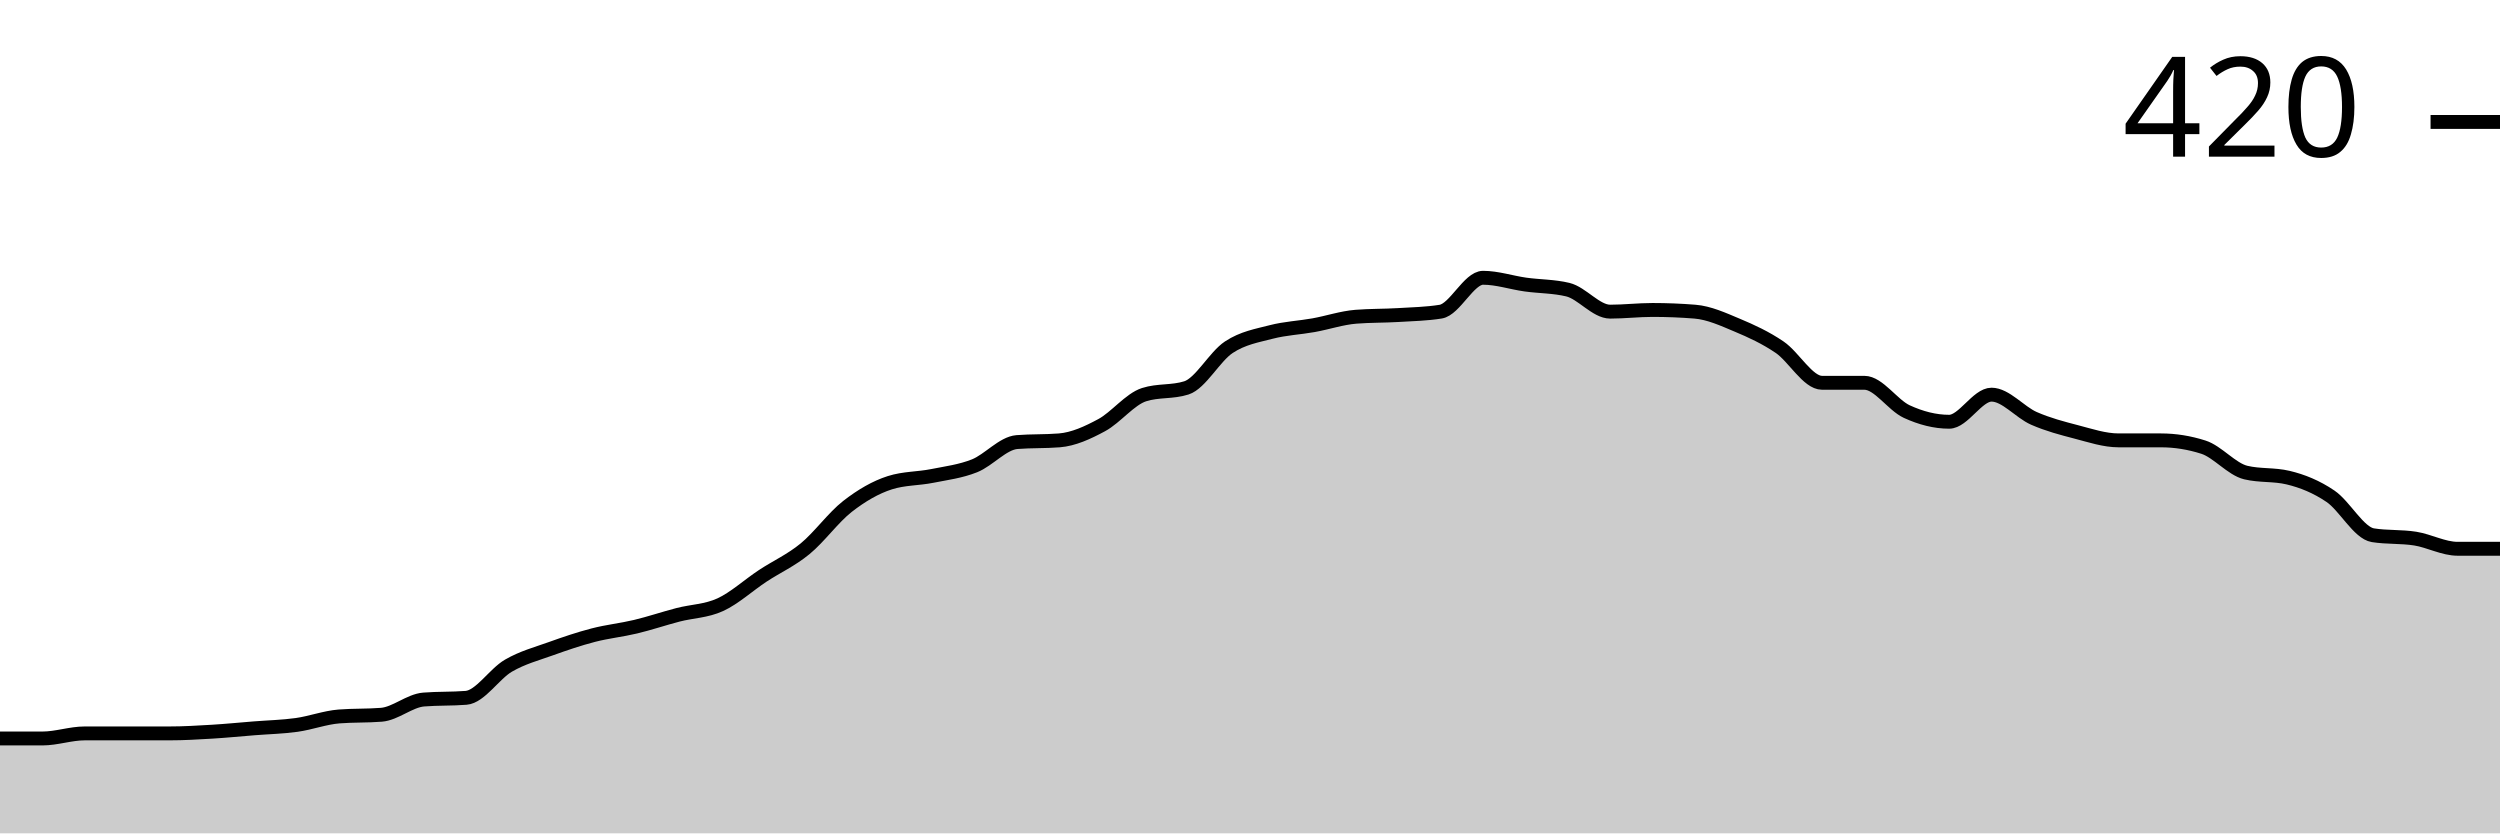
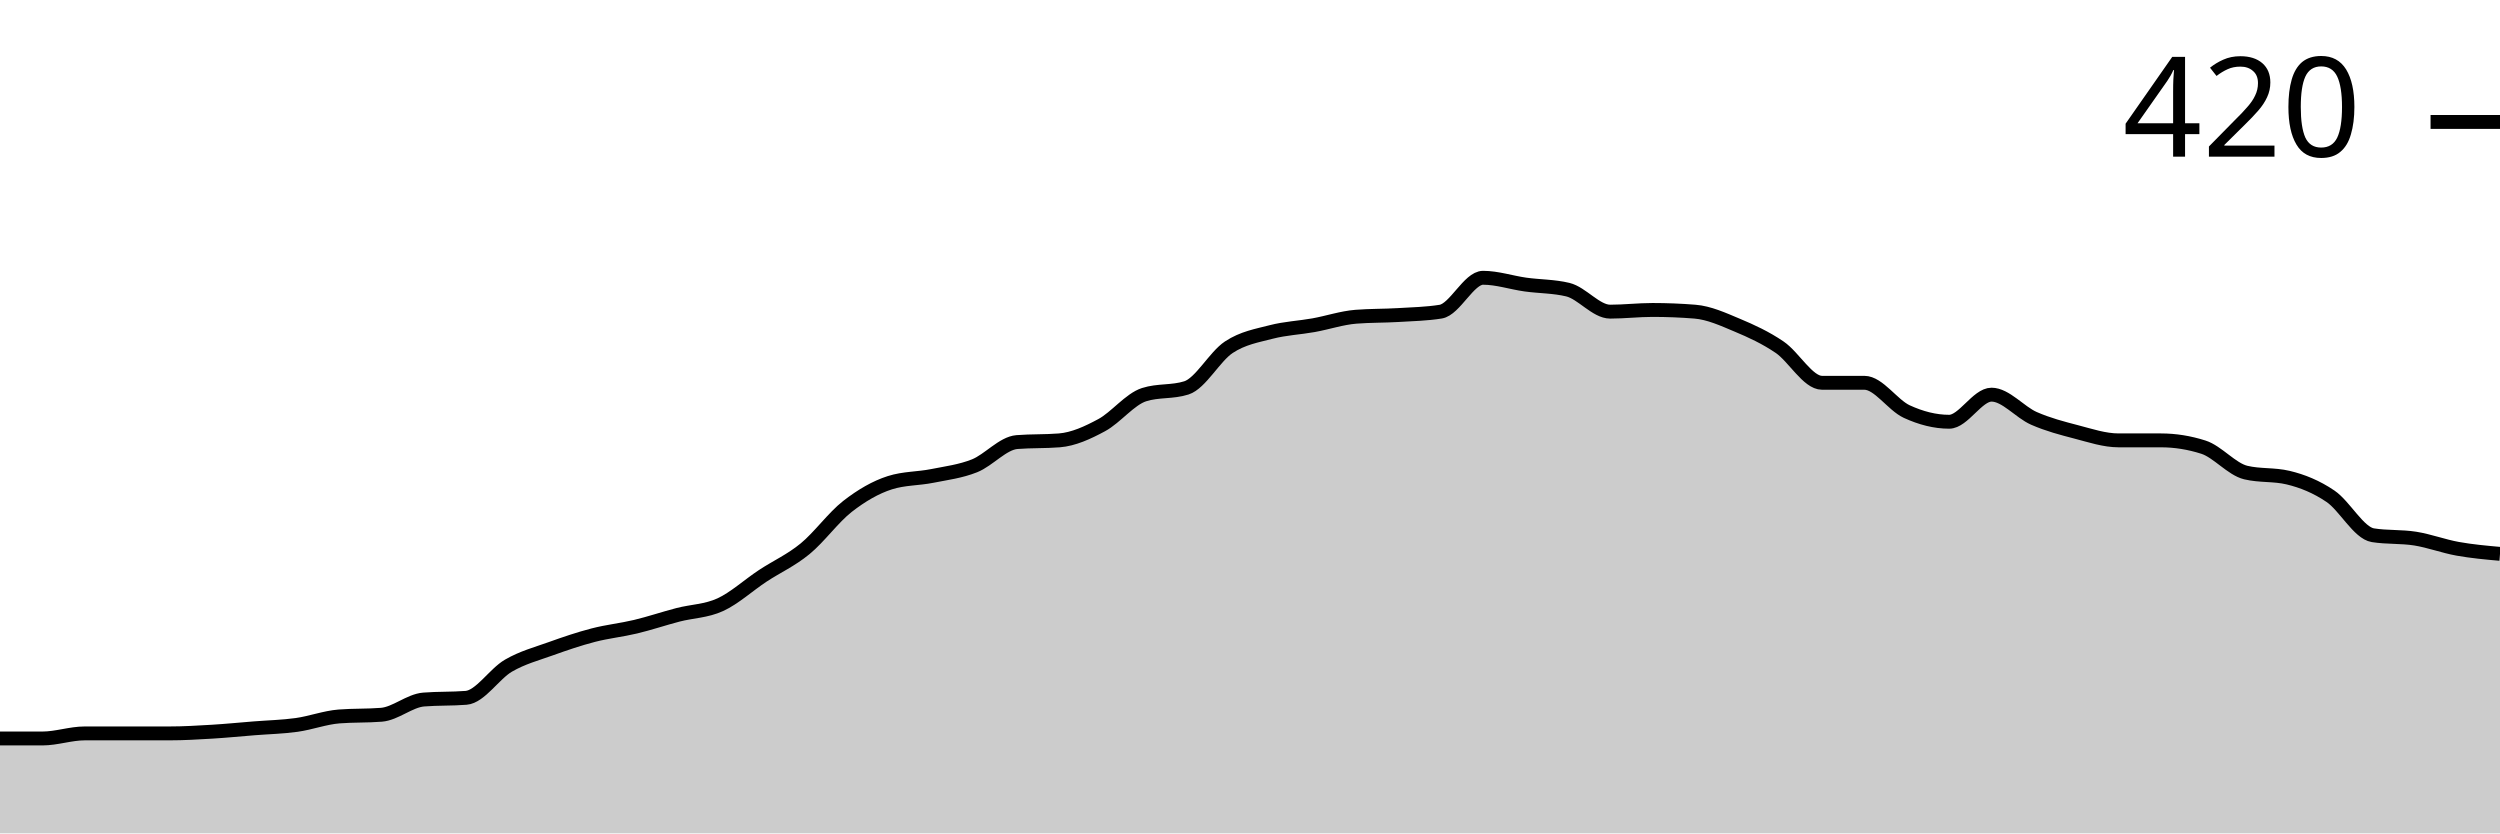
<svg xmlns="http://www.w3.org/2000/svg" viewBox="0 0 180 60">
  <g transform="translate(0,20)">
-     <path class="area" fill="rgba(0, 0, 0, 0.2)" d="M0,33.171C1.017,33.171,2.034,33.171,3.051,33.171C4.068,33.171,5.085,32.805,6.102,32.805C7.119,32.805,8.136,32.805,9.153,32.805C10.169,32.805,11.186,32.805,12.203,32.805C13.22,32.805,14.237,32.744,15.254,32.683C16.271,32.622,17.288,32.52,18.305,32.439C19.322,32.358,20.339,32.337,21.356,32.195C22.373,32.053,23.39,31.667,24.407,31.585C25.424,31.504,26.441,31.545,27.458,31.463C28.475,31.382,29.492,30.447,30.508,30.366C31.525,30.285,32.542,30.325,33.559,30.244C34.576,30.163,35.593,28.516,36.61,27.927C37.627,27.337,38.644,27.073,39.661,26.707C40.678,26.341,41.695,25.996,42.712,25.732C43.729,25.467,44.746,25.366,45.763,25.122C46.78,24.878,47.797,24.533,48.814,24.268C49.831,24.004,50.847,24.004,51.864,23.537C52.881,23.069,53.898,22.134,54.915,21.463C55.932,20.793,56.949,20.346,57.966,19.512C58.983,18.679,60,17.256,61.017,16.463C62.034,15.671,63.051,15.081,64.068,14.756C65.085,14.431,66.102,14.472,67.119,14.268C68.136,14.065,69.153,13.943,70.169,13.537C71.186,13.13,72.203,11.911,73.22,11.829C74.237,11.748,75.254,11.789,76.271,11.707C77.288,11.626,78.305,11.159,79.322,10.61C80.339,10.061,81.356,8.74,82.373,8.415C83.39,8.089,84.407,8.252,85.424,7.927C86.441,7.602,87.458,5.671,88.475,5C89.492,4.329,90.508,4.167,91.525,3.902C92.542,3.638,93.559,3.598,94.576,3.415C95.593,3.232,96.61,2.886,97.627,2.805C98.644,2.724,99.661,2.744,100.678,2.683C101.695,2.622,102.712,2.602,103.729,2.439C104.746,2.276,105.763,0,106.78,0C107.797,0,108.814,0.346,109.831,0.488C110.847,0.63,111.864,0.61,112.881,0.854C113.898,1.098,114.915,2.439,115.932,2.439C116.949,2.439,117.966,2.317,118.983,2.317C120,2.317,121.017,2.358,122.034,2.439C123.051,2.52,124.068,2.988,125.085,3.415C126.102,3.841,127.119,4.309,128.136,5C129.153,5.691,130.169,7.561,131.186,7.561C132.203,7.561,133.22,7.561,134.237,7.561C135.254,7.561,136.271,9.167,137.288,9.634C138.305,10.102,139.322,10.366,140.339,10.366C141.356,10.366,142.373,8.415,143.39,8.415C144.407,8.415,145.424,9.675,146.441,10.122C147.458,10.569,148.475,10.833,149.492,11.098C150.508,11.362,151.525,11.707,152.542,11.707C153.559,11.707,154.576,11.707,155.593,11.707C156.61,11.707,157.627,11.87,158.644,12.195C159.661,12.52,160.678,13.78,161.695,14.024C162.712,14.268,163.729,14.146,164.746,14.39C165.763,14.634,166.78,15.041,167.797,15.732C168.814,16.423,169.831,18.374,170.847,18.537C171.864,18.699,172.881,18.618,173.898,18.78C174.915,18.943,175.932,19.512,176.949,19.512C177.966,19.512,178.983,19.512,180,19.512L180,40C178.983,40,177.966,40,176.949,40C175.932,40,174.915,40,173.898,40C172.881,40,171.864,40,170.847,40C169.831,40,168.814,40,167.797,40C166.78,40,165.763,40,164.746,40C163.729,40,162.712,40,161.695,40C160.678,40,159.661,40,158.644,40C157.627,40,156.61,40,155.593,40C154.576,40,153.559,40,152.542,40C151.525,40,150.508,40,149.492,40C148.475,40,147.458,40,146.441,40C145.424,40,144.407,40,143.39,40C142.373,40,141.356,40,140.339,40C139.322,40,138.305,40,137.288,40C136.271,40,135.254,40,134.237,40C133.22,40,132.203,40,131.186,40C130.169,40,129.153,40,128.136,40C127.119,40,126.102,40,125.085,40C124.068,40,123.051,40,122.034,40C121.017,40,120,40,118.983,40C117.966,40,116.949,40,115.932,40C114.915,40,113.898,40,112.881,40C111.864,40,110.847,40,109.831,40C108.814,40,107.797,40,106.78,40C105.763,40,104.746,40,103.729,40C102.712,40,101.695,40,100.678,40C99.661,40,98.644,40,97.627,40C96.61,40,95.593,40,94.576,40C93.559,40,92.542,40,91.525,40C90.508,40,89.492,40,88.475,40C87.458,40,86.441,40,85.424,40C84.407,40,83.39,40,82.373,40C81.356,40,80.339,40,79.322,40C78.305,40,77.288,40,76.271,40C75.254,40,74.237,40,73.22,40C72.203,40,71.186,40,70.169,40C69.153,40,68.136,40,67.119,40C66.102,40,65.085,40,64.068,40C63.051,40,62.034,40,61.017,40C60,40,58.983,40,57.966,40C56.949,40,55.932,40,54.915,40C53.898,40,52.881,40,51.864,40C50.847,40,49.831,40,48.814,40C47.797,40,46.78,40,45.763,40C44.746,40,43.729,40,42.712,40C41.695,40,40.678,40,39.661,40C38.644,40,37.627,40,36.61,40C35.593,40,34.576,40,33.559,40C32.542,40,31.525,40,30.508,40C29.492,40,28.475,40,27.458,40C26.441,40,25.424,40,24.407,40C23.39,40,22.373,40,21.356,40C20.339,40,19.322,40,18.305,40C17.288,40,16.271,40,15.254,40C14.237,40,13.22,40,12.203,40C11.186,40,10.169,40,9.153,40C8.136,40,7.119,40,6.102,40C5.085,40,4.068,40,3.051,40C2.034,40,1.017,40,0,40Z" />
-     <path class="line" stroke="black" fill="none" d="M0,33.171C1.017,33.171,2.034,33.171,3.051,33.171C4.068,33.171,5.085,32.805,6.102,32.805C7.119,32.805,8.136,32.805,9.153,32.805C10.169,32.805,11.186,32.805,12.203,32.805C13.22,32.805,14.237,32.744,15.254,32.683C16.271,32.622,17.288,32.52,18.305,32.439C19.322,32.358,20.339,32.337,21.356,32.195C22.373,32.053,23.39,31.667,24.407,31.585C25.424,31.504,26.441,31.545,27.458,31.463C28.475,31.382,29.492,30.447,30.508,30.366C31.525,30.285,32.542,30.325,33.559,30.244C34.576,30.163,35.593,28.516,36.61,27.927C37.627,27.337,38.644,27.073,39.661,26.707C40.678,26.341,41.695,25.996,42.712,25.732C43.729,25.467,44.746,25.366,45.763,25.122C46.78,24.878,47.797,24.533,48.814,24.268C49.831,24.004,50.847,24.004,51.864,23.537C52.881,23.069,53.898,22.134,54.915,21.463C55.932,20.793,56.949,20.346,57.966,19.512C58.983,18.679,60,17.256,61.017,16.463C62.034,15.671,63.051,15.081,64.068,14.756C65.085,14.431,66.102,14.472,67.119,14.268C68.136,14.065,69.153,13.943,70.169,13.537C71.186,13.13,72.203,11.911,73.22,11.829C74.237,11.748,75.254,11.789,76.271,11.707C77.288,11.626,78.305,11.159,79.322,10.61C80.339,10.061,81.356,8.74,82.373,8.415C83.39,8.089,84.407,8.252,85.424,7.927C86.441,7.602,87.458,5.671,88.475,5C89.492,4.329,90.508,4.167,91.525,3.902C92.542,3.638,93.559,3.598,94.576,3.415C95.593,3.232,96.61,2.886,97.627,2.805C98.644,2.724,99.661,2.744,100.678,2.683C101.695,2.622,102.712,2.602,103.729,2.439C104.746,2.276,105.763,0,106.78,0C107.797,0,108.814,0.346,109.831,0.488C110.847,0.63,111.864,0.61,112.881,0.854C113.898,1.098,114.915,2.439,115.932,2.439C116.949,2.439,117.966,2.317,118.983,2.317C120,2.317,121.017,2.358,122.034,2.439C123.051,2.52,124.068,2.988,125.085,3.415C126.102,3.841,127.119,4.309,128.136,5C129.153,5.691,130.169,7.561,131.186,7.561C132.203,7.561,133.22,7.561,134.237,7.561C135.254,7.561,136.271,9.167,137.288,9.634C138.305,10.102,139.322,10.366,140.339,10.366C141.356,10.366,142.373,8.415,143.39,8.415C144.407,8.415,145.424,9.675,146.441,10.122C147.458,10.569,148.475,10.833,149.492,11.098C150.508,11.362,151.525,11.707,152.542,11.707C153.559,11.707,154.576,11.707,155.593,11.707C156.61,11.707,157.627,11.87,158.644,12.195C159.661,12.52,160.678,13.78,161.695,14.024C162.712,14.268,163.729,14.146,164.746,14.39C165.763,14.634,166.78,15.041,167.797,15.732C168.814,16.423,169.831,18.374,170.847,18.537C171.864,18.699,172.881,18.618,173.898,18.78C174.915,18.943,175.932,19.512,176.949,19.512C177.966,19.512,178.983,19.512,180,19.512" />
+     <path class="area" fill="rgba(0, 0, 0, 0.2)" d="M0,33.171C1.017,33.171,2.034,33.171,3.051,33.171C4.068,33.171,5.085,32.805,6.102,32.805C7.119,32.805,8.136,32.805,9.153,32.805C10.169,32.805,11.186,32.805,12.203,32.805C13.22,32.805,14.237,32.744,15.254,32.683C16.271,32.622,17.288,32.52,18.305,32.439C19.322,32.358,20.339,32.337,21.356,32.195C22.373,32.053,23.39,31.667,24.407,31.585C25.424,31.504,26.441,31.545,27.458,31.463C28.475,31.382,29.492,30.447,30.508,30.366C31.525,30.285,32.542,30.325,33.559,30.244C34.576,30.163,35.593,28.516,36.61,27.927C37.627,27.337,38.644,27.073,39.661,26.707C40.678,26.341,41.695,25.996,42.712,25.732C43.729,25.467,44.746,25.366,45.763,25.122C46.78,24.878,47.797,24.533,48.814,24.268C49.831,24.004,50.847,24.004,51.864,23.537C52.881,23.069,53.898,22.134,54.915,21.463C55.932,20.793,56.949,20.346,57.966,19.512C58.983,18.679,60,17.256,61.017,16.463C62.034,15.671,63.051,15.081,64.068,14.756C65.085,14.431,66.102,14.472,67.119,14.268C68.136,14.065,69.153,13.943,70.169,13.537C71.186,13.13,72.203,11.911,73.22,11.829C74.237,11.748,75.254,11.789,76.271,11.707C77.288,11.626,78.305,11.159,79.322,10.61C80.339,10.061,81.356,8.74,82.373,8.415C83.39,8.089,84.407,8.252,85.424,7.927C86.441,7.602,87.458,5.671,88.475,5C89.492,4.329,90.508,4.167,91.525,3.902C92.542,3.638,93.559,3.598,94.576,3.415C95.593,3.232,96.61,2.886,97.627,2.805C98.644,2.724,99.661,2.744,100.678,2.683C101.695,2.622,102.712,2.602,103.729,2.439C104.746,2.276,105.763,0,106.78,0C107.797,0,108.814,0.346,109.831,0.488C110.847,0.63,111.864,0.61,112.881,0.854C113.898,1.098,114.915,2.439,115.932,2.439C116.949,2.439,117.966,2.317,118.983,2.317C120,2.317,121.017,2.358,122.034,2.439C123.051,2.52,124.068,2.988,125.085,3.415C126.102,3.841,127.119,4.309,128.136,5C129.153,5.691,130.169,7.561,131.186,7.561C132.203,7.561,133.22,7.561,134.237,7.561C135.254,7.561,136.271,9.167,137.288,9.634C138.305,10.102,139.322,10.366,140.339,10.366C141.356,10.366,142.373,8.415,143.39,8.415C144.407,8.415,145.424,9.675,146.441,10.122C147.458,10.569,148.475,10.833,149.492,11.098C150.508,11.362,151.525,11.707,152.542,11.707C153.559,11.707,154.576,11.707,155.593,11.707C156.61,11.707,157.627,11.87,158.644,12.195C159.661,12.52,160.678,13.78,161.695,14.024C162.712,14.268,163.729,14.146,164.746,14.39C165.763,14.634,166.78,15.041,167.797,15.732C168.814,16.423,169.831,18.374,170.847,18.537C171.864,18.699,172.881,18.618,173.898,18.78C174.915,18.943,175.932,19.329,176.949,19.512C177.966,19.695,178.983,19.787,180,19.878L180,40C178.983,40,177.966,40,176.949,40C175.932,40,174.915,40,173.898,40C172.881,40,171.864,40,170.847,40C169.831,40,168.814,40,167.797,40C166.78,40,165.763,40,164.746,40C163.729,40,162.712,40,161.695,40C160.678,40,159.661,40,158.644,40C157.627,40,156.61,40,155.593,40C154.576,40,153.559,40,152.542,40C151.525,40,150.508,40,149.492,40C148.475,40,147.458,40,146.441,40C145.424,40,144.407,40,143.39,40C142.373,40,141.356,40,140.339,40C139.322,40,138.305,40,137.288,40C136.271,40,135.254,40,134.237,40C133.22,40,132.203,40,131.186,40C130.169,40,129.153,40,128.136,40C127.119,40,126.102,40,125.085,40C124.068,40,123.051,40,122.034,40C121.017,40,120,40,118.983,40C117.966,40,116.949,40,115.932,40C114.915,40,113.898,40,112.881,40C111.864,40,110.847,40,109.831,40C108.814,40,107.797,40,106.78,40C105.763,40,104.746,40,103.729,40C102.712,40,101.695,40,100.678,40C99.661,40,98.644,40,97.627,40C96.61,40,95.593,40,94.576,40C93.559,40,92.542,40,91.525,40C90.508,40,89.492,40,88.475,40C87.458,40,86.441,40,85.424,40C84.407,40,83.39,40,82.373,40C81.356,40,80.339,40,79.322,40C78.305,40,77.288,40,76.271,40C75.254,40,74.237,40,73.22,40C72.203,40,71.186,40,70.169,40C69.153,40,68.136,40,67.119,40C66.102,40,65.085,40,64.068,40C63.051,40,62.034,40,61.017,40C60,40,58.983,40,57.966,40C56.949,40,55.932,40,54.915,40C53.898,40,52.881,40,51.864,40C50.847,40,49.831,40,48.814,40C47.797,40,46.78,40,45.763,40C44.746,40,43.729,40,42.712,40C41.695,40,40.678,40,39.661,40C38.644,40,37.627,40,36.61,40C35.593,40,34.576,40,33.559,40C32.542,40,31.525,40,30.508,40C29.492,40,28.475,40,27.458,40C26.441,40,25.424,40,24.407,40C23.39,40,22.373,40,21.356,40C20.339,40,19.322,40,18.305,40C17.288,40,16.271,40,15.254,40C14.237,40,13.22,40,12.203,40C11.186,40,10.169,40,9.153,40C8.136,40,7.119,40,6.102,40C5.085,40,4.068,40,3.051,40C2.034,40,1.017,40,0,40Z" />
+     <path class="line" stroke="black" fill="none" d="M0,33.171C1.017,33.171,2.034,33.171,3.051,33.171C4.068,33.171,5.085,32.805,6.102,32.805C7.119,32.805,8.136,32.805,9.153,32.805C10.169,32.805,11.186,32.805,12.203,32.805C13.22,32.805,14.237,32.744,15.254,32.683C16.271,32.622,17.288,32.52,18.305,32.439C19.322,32.358,20.339,32.337,21.356,32.195C22.373,32.053,23.39,31.667,24.407,31.585C25.424,31.504,26.441,31.545,27.458,31.463C28.475,31.382,29.492,30.447,30.508,30.366C31.525,30.285,32.542,30.325,33.559,30.244C34.576,30.163,35.593,28.516,36.61,27.927C37.627,27.337,38.644,27.073,39.661,26.707C40.678,26.341,41.695,25.996,42.712,25.732C43.729,25.467,44.746,25.366,45.763,25.122C46.78,24.878,47.797,24.533,48.814,24.268C49.831,24.004,50.847,24.004,51.864,23.537C52.881,23.069,53.898,22.134,54.915,21.463C55.932,20.793,56.949,20.346,57.966,19.512C58.983,18.679,60,17.256,61.017,16.463C62.034,15.671,63.051,15.081,64.068,14.756C65.085,14.431,66.102,14.472,67.119,14.268C68.136,14.065,69.153,13.943,70.169,13.537C71.186,13.13,72.203,11.911,73.22,11.829C74.237,11.748,75.254,11.789,76.271,11.707C77.288,11.626,78.305,11.159,79.322,10.61C80.339,10.061,81.356,8.74,82.373,8.415C83.39,8.089,84.407,8.252,85.424,7.927C86.441,7.602,87.458,5.671,88.475,5C89.492,4.329,90.508,4.167,91.525,3.902C92.542,3.638,93.559,3.598,94.576,3.415C95.593,3.232,96.61,2.886,97.627,2.805C98.644,2.724,99.661,2.744,100.678,2.683C101.695,2.622,102.712,2.602,103.729,2.439C104.746,2.276,105.763,0,106.78,0C107.797,0,108.814,0.346,109.831,0.488C110.847,0.63,111.864,0.61,112.881,0.854C113.898,1.098,114.915,2.439,115.932,2.439C116.949,2.439,117.966,2.317,118.983,2.317C120,2.317,121.017,2.358,122.034,2.439C123.051,2.52,124.068,2.988,125.085,3.415C126.102,3.841,127.119,4.309,128.136,5C129.153,5.691,130.169,7.561,131.186,7.561C132.203,7.561,133.22,7.561,134.237,7.561C135.254,7.561,136.271,9.167,137.288,9.634C138.305,10.102,139.322,10.366,140.339,10.366C141.356,10.366,142.373,8.415,143.39,8.415C144.407,8.415,145.424,9.675,146.441,10.122C147.458,10.569,148.475,10.833,149.492,11.098C150.508,11.362,151.525,11.707,152.542,11.707C153.559,11.707,154.576,11.707,155.593,11.707C156.61,11.707,157.627,11.87,158.644,12.195C159.661,12.52,160.678,13.78,161.695,14.024C162.712,14.268,163.729,14.146,164.746,14.39C165.763,14.634,166.78,15.041,167.797,15.732C168.814,16.423,169.831,18.374,170.847,18.537C171.864,18.699,172.881,18.618,173.898,18.78C174.915,18.943,175.932,19.329,176.949,19.512C177.966,19.695,178.983,19.787,180,19.878" />
    <path class="axis-ceiling" stroke-width="1" stroke="black" fill="none" d="M175,-11.22L180,-11.22" />
    <text class="axis-ceiling-label" font-family="sans-serif" text-anchor="end" font-size="10px" x="170" y="-8.72">420</text>
  </g>
</svg>
